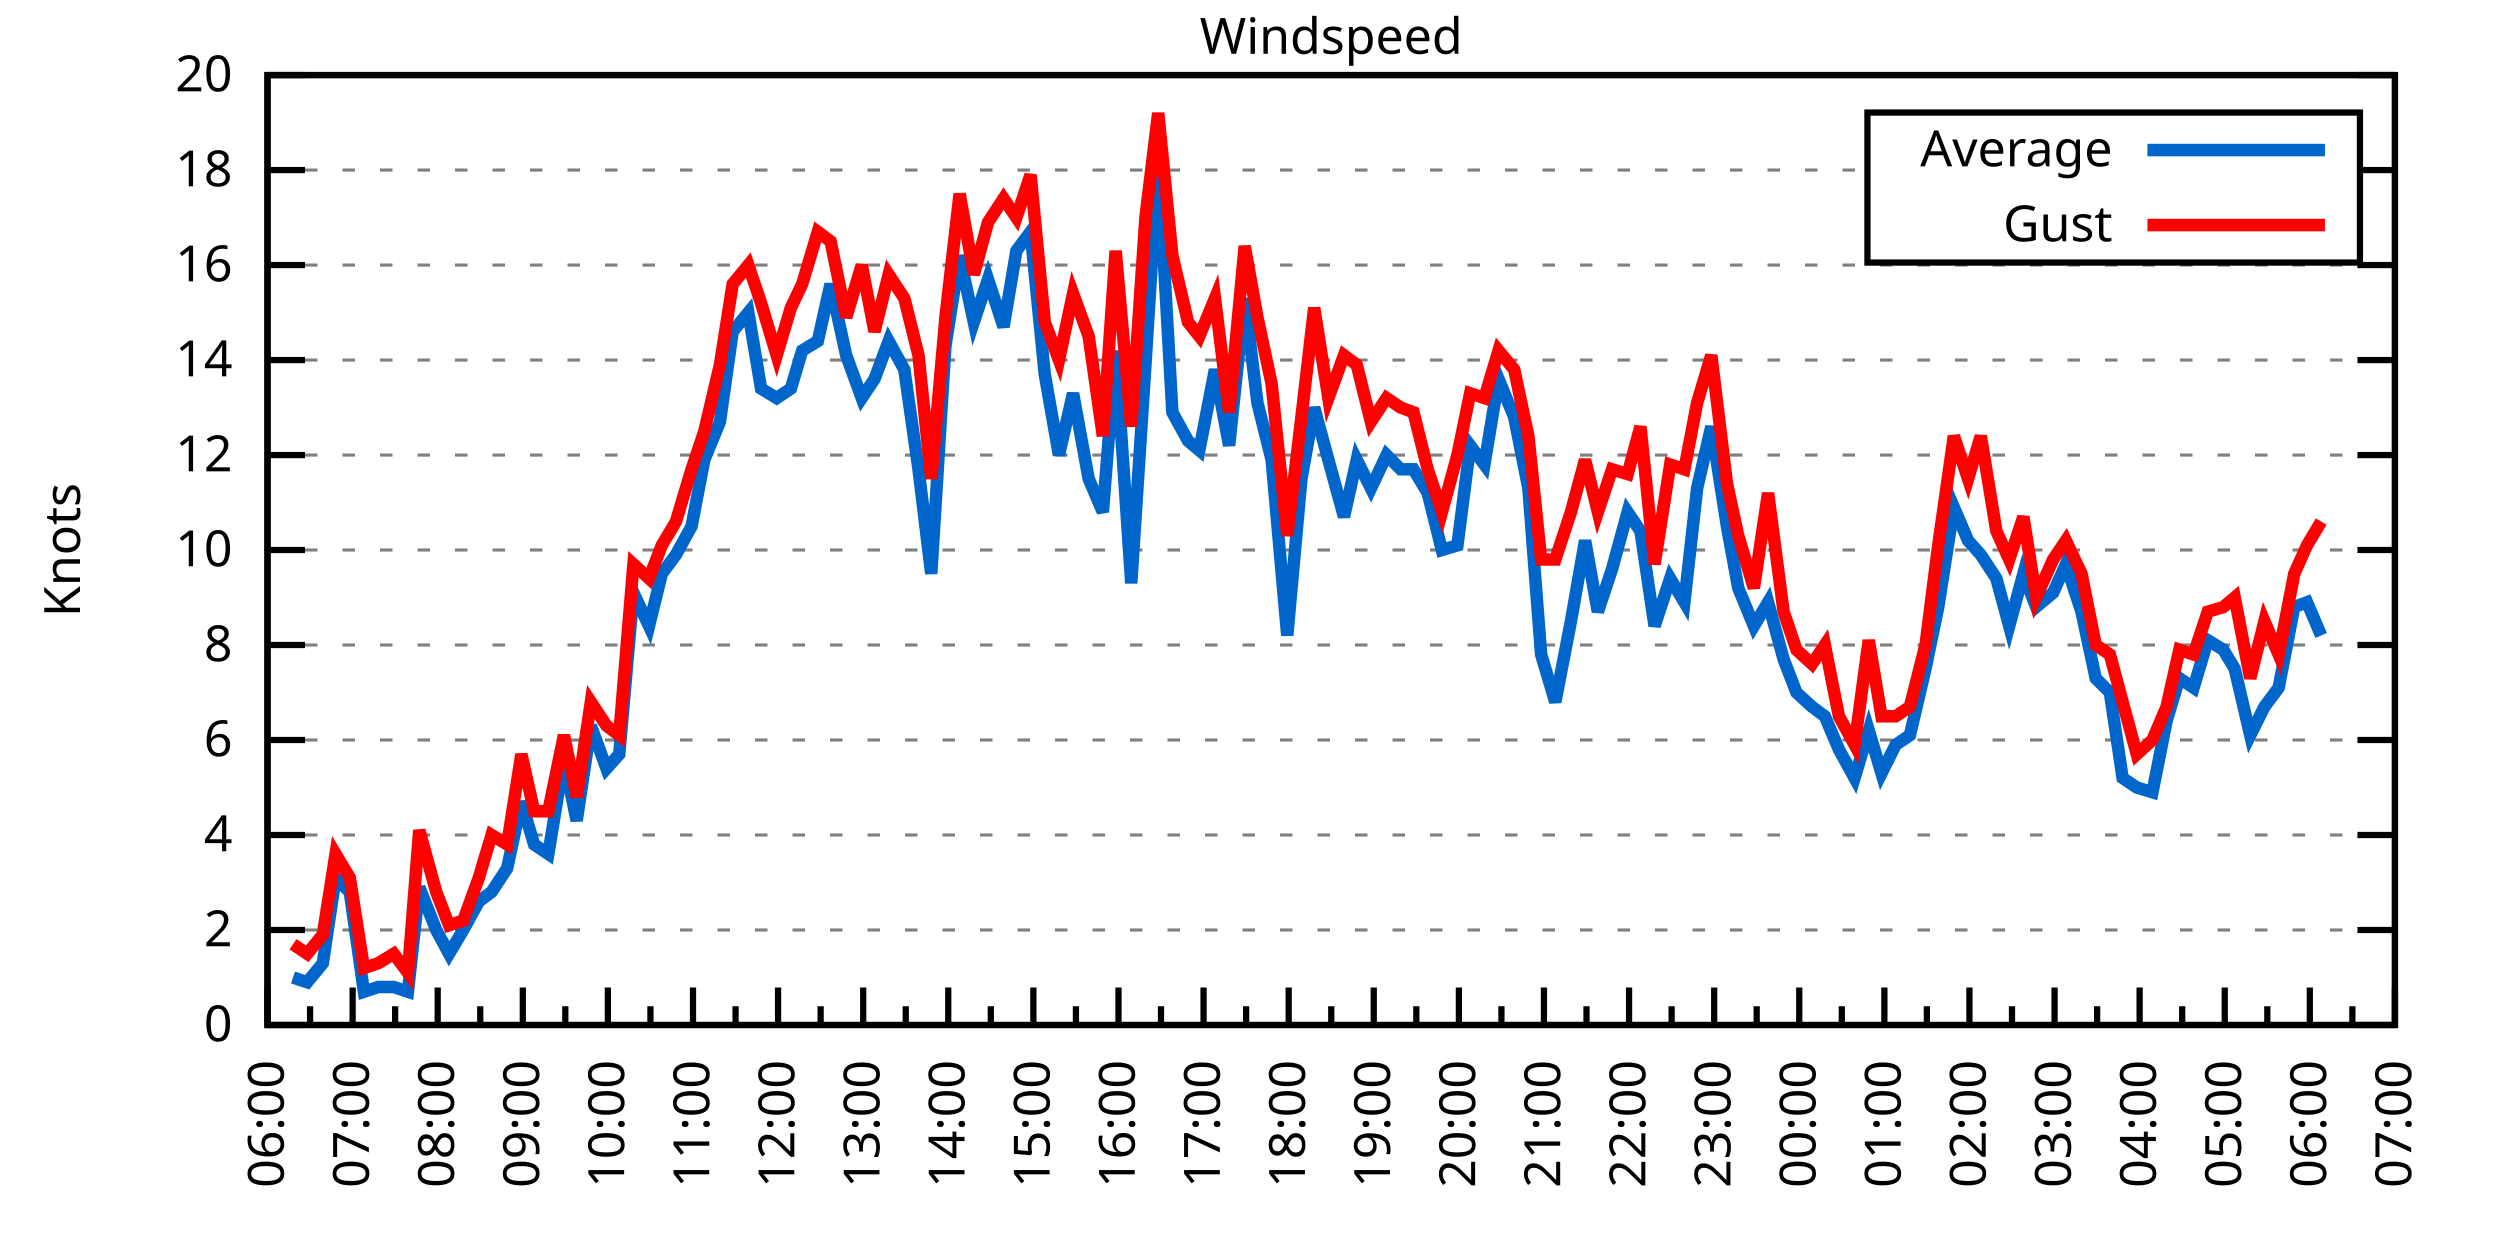
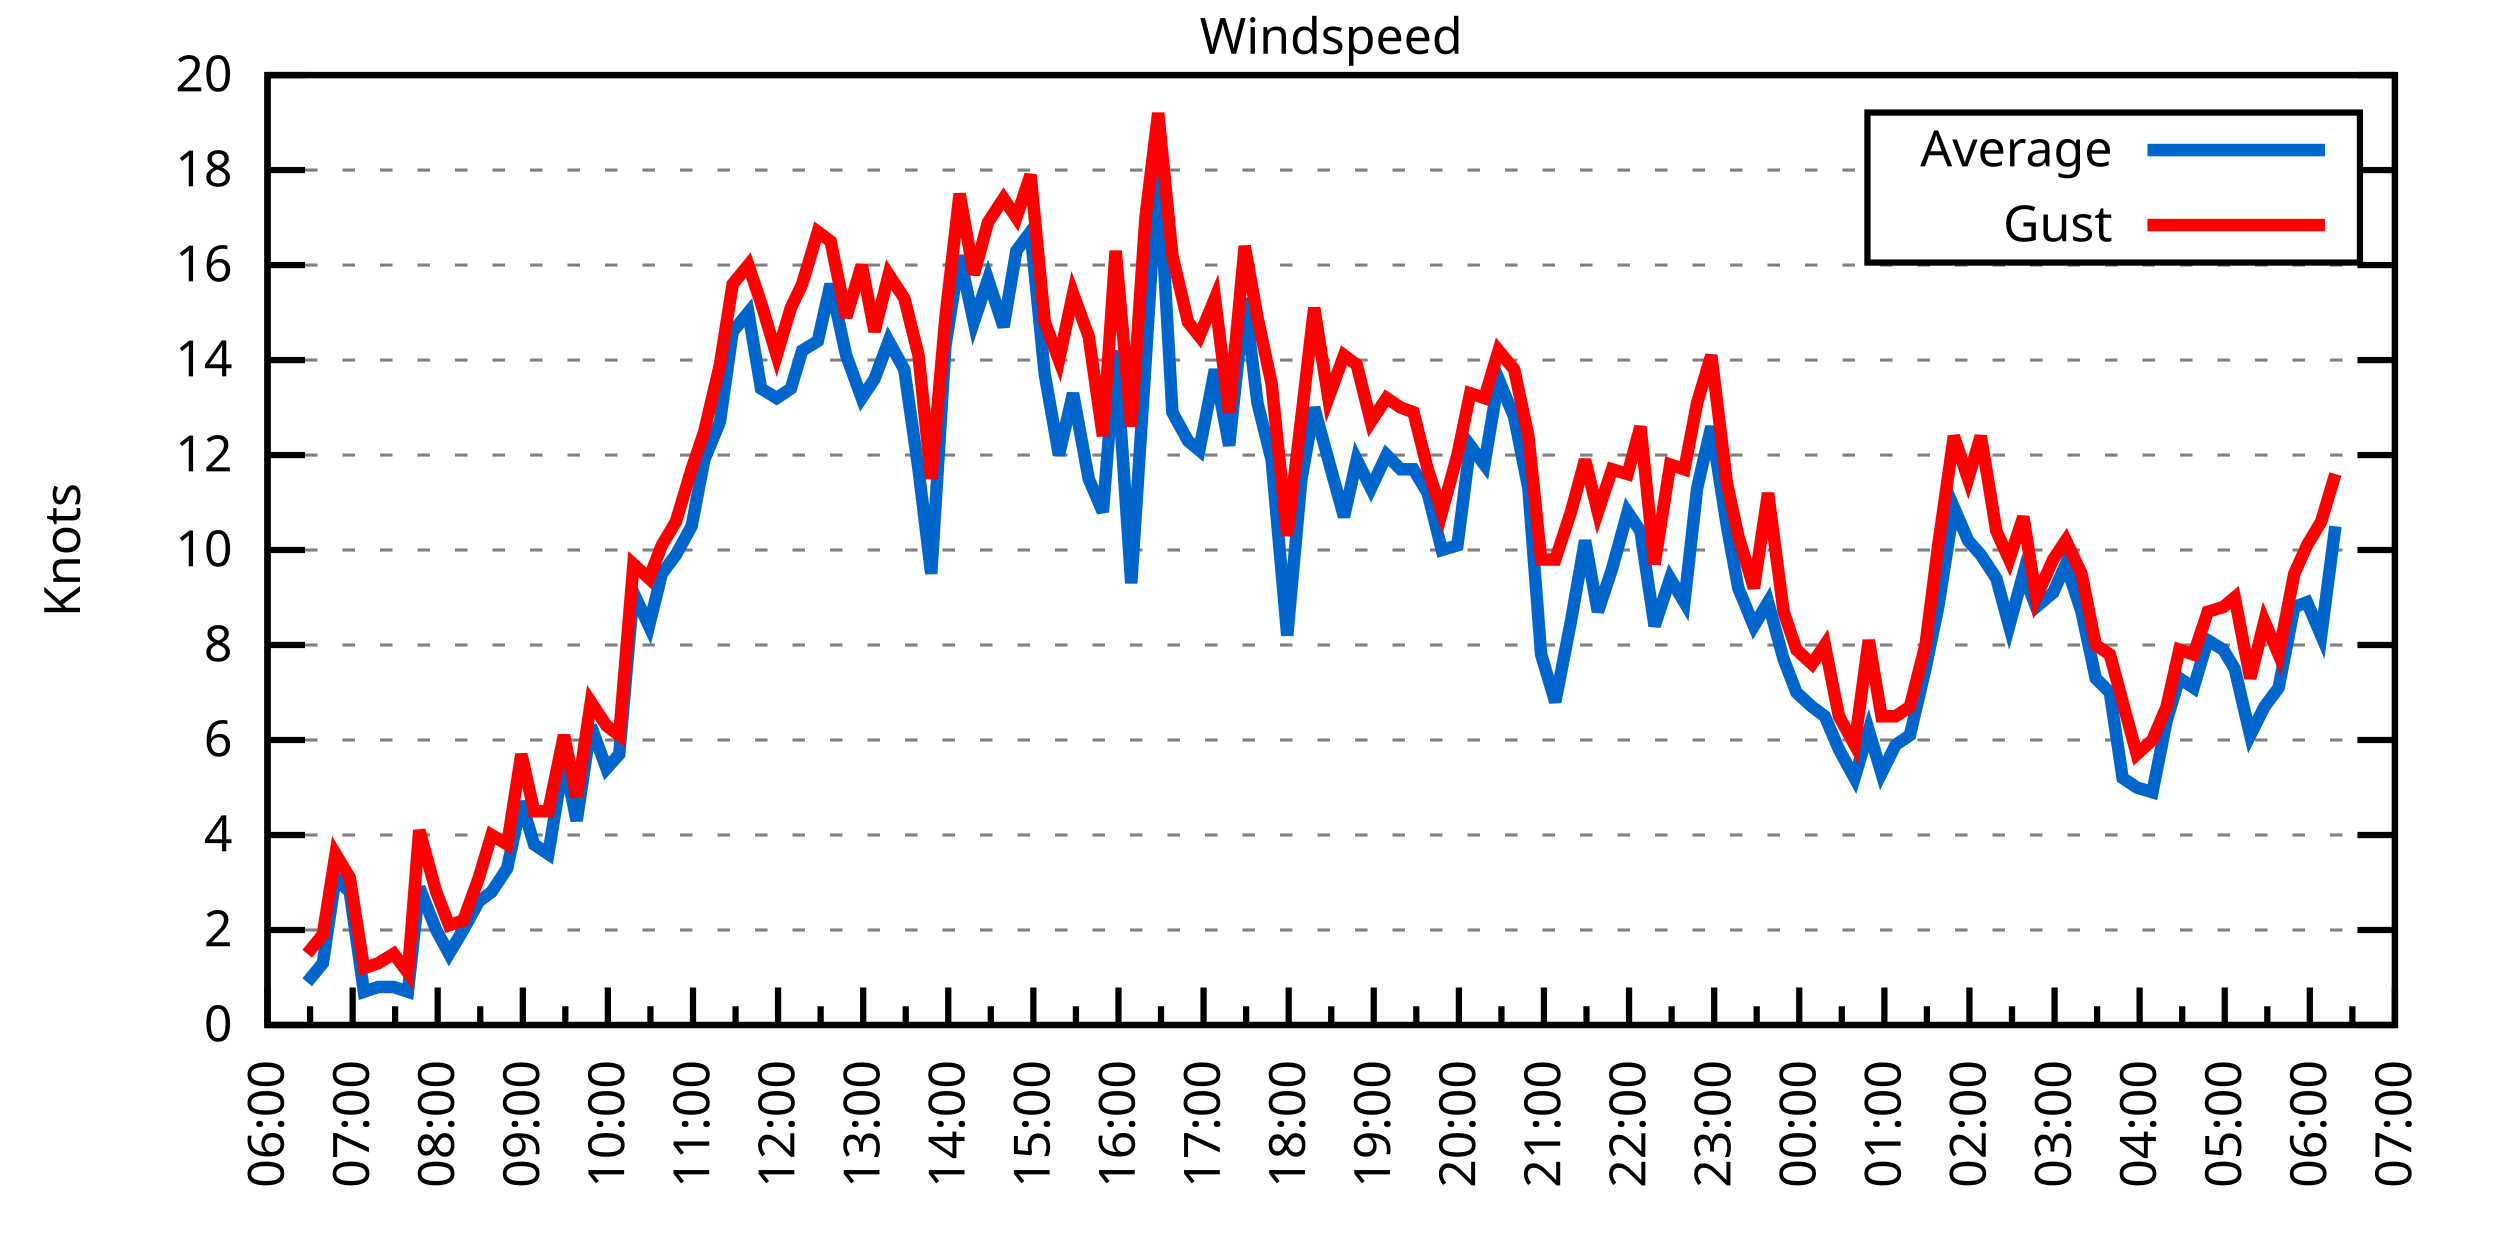
<svg xmlns="http://www.w3.org/2000/svg" xmlns:xlink="http://www.w3.org/1999/xlink" width="400" height="200" viewBox="0 0 400 200">
  <g id="gnuplot_canvas">
    <rect x="0" y="0" width="400" height="200" fill="none" />
    <defs>
      <circle id="gpDot" r="0.5" stroke-width="0.5" stroke="currentColor" />
      <path id="gpPt0" stroke-width="0.333" stroke="currentColor" d="M-1,0 h2 M0,-1 v2" />
      <path id="gpPt1" stroke-width="0.333" stroke="currentColor" d="M-1,-1 L1,1 M1,-1 L-1,1" />
      <path id="gpPt2" stroke-width="0.333" stroke="currentColor" d="M-1,0 L1,0 M0,-1 L0,1 M-1,-1 L1,1 M-1,1 L1,-1" />
      <rect id="gpPt3" stroke-width="0.333" stroke="currentColor" x="-1" y="-1" width="2" height="2" />
      <rect id="gpPt4" stroke-width="0.333" stroke="currentColor" fill="currentColor" x="-1" y="-1" width="2" height="2" />
      <circle id="gpPt5" stroke-width="0.333" stroke="currentColor" cx="0" cy="0" r="1" />
      <use xlink:href="#gpPt5" id="gpPt6" fill="currentColor" stroke="none" />
      <path id="gpPt7" stroke-width="0.333" stroke="currentColor" d="M0,-1.33 L-1.33,0.67 L1.33,0.67 z" />
      <use xlink:href="#gpPt7" id="gpPt8" fill="currentColor" stroke="none" />
      <use xlink:href="#gpPt7" id="gpPt9" stroke="currentColor" transform="rotate(180)" />
      <use xlink:href="#gpPt9" id="gpPt10" fill="currentColor" stroke="none" />
      <use xlink:href="#gpPt3" id="gpPt11" stroke="currentColor" transform="rotate(45)" />
      <use xlink:href="#gpPt11" id="gpPt12" fill="currentColor" stroke="none" />
      <path id="gpPt13" stroke-width="0.333" stroke="currentColor" d="M0,1.330 L1.265,0.411 L0.782,-1.067 L-0.782,-1.076 L-1.265,0.411 z" />
      <use xlink:href="#gpPt13" id="gpPt14" fill="currentColor" stroke="none" />
      <filter id="textbox" filterUnits="objectBoundingBox" x="0" y="0" height="1" width="1">
        <feFlood flood-color="white" flood-opacity="1" result="bgnd" />
        <feComposite in="SourceGraphic" in2="bgnd" operator="atop" />
      </filter>
      <filter id="greybox" filterUnits="objectBoundingBox" x="0" y="0" height="1" width="1">
        <feFlood flood-color="lightgrey" flood-opacity="1" result="grey" />
        <feComposite in="SourceGraphic" in2="grey" operator="atop" />
      </filter>
    </defs>
    <g fill="none" color="white" stroke="currentColor" stroke-width="1.00" stroke-linecap="butt" stroke-linejoin="miter">
</g>
    <g fill="none" color="black" stroke="currentColor" stroke-width="1.00" stroke-linecap="butt" stroke-linejoin="miter">
      <g stroke="none" shape-rendering="crispEdges">
        <polygon fill="rgb(255, 255, 255)" points="42.80,164.00 383.18,164.00 383.18,12.02 42.80,12.02 " />
      </g>
    </g>
    <g fill="none" color="black" stroke="currentColor" stroke-width="1.00" stroke-linecap="butt" stroke-linejoin="miter">
</g>
    <g fill="none" color="black" stroke="black" stroke-width="0.50" stroke-linecap="butt" stroke-linejoin="miter">
</g>
    <g fill="none" color="gray" stroke="currentColor" stroke-width="0.50" stroke-linecap="butt" stroke-linejoin="miter">
      <path stroke="gray" stroke-dasharray="2,4" class="gridline" d="M42.80,164.00 L383.19,164.00  " />
    </g>
    <g fill="none" color="gray" stroke="gray" stroke-width="1.00" stroke-linecap="butt" stroke-linejoin="miter">
</g>
    <g fill="none" color="black" stroke="currentColor" stroke-width="1.00" stroke-linecap="butt" stroke-linejoin="miter">
      <path stroke="black" d="M42.80,164.00 L48.80,164.00 M383.19,164.00 L377.19,164.00  " />
      <g transform="translate(37.20,166.60)" stroke="none" fill="black" font-family="Sans" font-size="8.00" text-anchor="end">
        <text>
          <tspan font-family="Sans"> 0</tspan>
        </text>
      </g>
    </g>
    <g fill="none" color="black" stroke="currentColor" stroke-width="1.00" stroke-linecap="butt" stroke-linejoin="miter">
</g>
    <g fill="none" color="black" stroke="black" stroke-width="0.50" stroke-linecap="butt" stroke-linejoin="miter">
</g>
    <g fill="none" color="gray" stroke="currentColor" stroke-width="0.50" stroke-linecap="butt" stroke-linejoin="miter">
      <path stroke="gray" stroke-dasharray="2,4" class="gridline" d="M42.80,148.80 L383.19,148.80  " />
    </g>
    <g fill="none" color="gray" stroke="gray" stroke-width="1.00" stroke-linecap="butt" stroke-linejoin="miter">
</g>
    <g fill="none" color="black" stroke="currentColor" stroke-width="1.00" stroke-linecap="butt" stroke-linejoin="miter">
      <path stroke="black" d="M42.80,148.80 L48.80,148.80 M383.19,148.80 L377.19,148.80  " />
      <g transform="translate(37.20,151.40)" stroke="none" fill="black" font-family="Sans" font-size="8.00" text-anchor="end">
        <text>
          <tspan font-family="Sans"> 2</tspan>
        </text>
      </g>
    </g>
    <g fill="none" color="black" stroke="currentColor" stroke-width="1.00" stroke-linecap="butt" stroke-linejoin="miter">
</g>
    <g fill="none" color="black" stroke="black" stroke-width="0.50" stroke-linecap="butt" stroke-linejoin="miter">
</g>
    <g fill="none" color="gray" stroke="currentColor" stroke-width="0.50" stroke-linecap="butt" stroke-linejoin="miter">
      <path stroke="gray" stroke-dasharray="2,4" class="gridline" d="M42.80,133.60 L383.19,133.60  " />
    </g>
    <g fill="none" color="gray" stroke="gray" stroke-width="1.00" stroke-linecap="butt" stroke-linejoin="miter">
</g>
    <g fill="none" color="black" stroke="currentColor" stroke-width="1.00" stroke-linecap="butt" stroke-linejoin="miter">
      <path stroke="black" d="M42.80,133.60 L48.80,133.60 M383.19,133.60 L377.19,133.60  " />
      <g transform="translate(37.20,136.20)" stroke="none" fill="black" font-family="Sans" font-size="8.00" text-anchor="end">
        <text>
          <tspan font-family="Sans"> 4</tspan>
        </text>
      </g>
    </g>
    <g fill="none" color="black" stroke="currentColor" stroke-width="1.00" stroke-linecap="butt" stroke-linejoin="miter">
</g>
    <g fill="none" color="black" stroke="black" stroke-width="0.50" stroke-linecap="butt" stroke-linejoin="miter">
</g>
    <g fill="none" color="gray" stroke="currentColor" stroke-width="0.50" stroke-linecap="butt" stroke-linejoin="miter">
      <path stroke="gray" stroke-dasharray="2,4" class="gridline" d="M42.80,118.40 L383.19,118.40  " />
    </g>
    <g fill="none" color="gray" stroke="gray" stroke-width="1.00" stroke-linecap="butt" stroke-linejoin="miter">
</g>
    <g fill="none" color="black" stroke="currentColor" stroke-width="1.00" stroke-linecap="butt" stroke-linejoin="miter">
      <path stroke="black" d="M42.80,118.40 L48.80,118.40 M383.19,118.40 L377.19,118.40  " />
      <g transform="translate(37.20,121.00)" stroke="none" fill="black" font-family="Sans" font-size="8.00" text-anchor="end">
        <text>
          <tspan font-family="Sans"> 6</tspan>
        </text>
      </g>
    </g>
    <g fill="none" color="black" stroke="currentColor" stroke-width="1.00" stroke-linecap="butt" stroke-linejoin="miter">
</g>
    <g fill="none" color="black" stroke="black" stroke-width="0.50" stroke-linecap="butt" stroke-linejoin="miter">
</g>
    <g fill="none" color="gray" stroke="currentColor" stroke-width="0.50" stroke-linecap="butt" stroke-linejoin="miter">
      <path stroke="gray" stroke-dasharray="2,4" class="gridline" d="M42.80,103.20 L383.19,103.20  " />
    </g>
    <g fill="none" color="gray" stroke="gray" stroke-width="1.00" stroke-linecap="butt" stroke-linejoin="miter">
</g>
    <g fill="none" color="black" stroke="currentColor" stroke-width="1.00" stroke-linecap="butt" stroke-linejoin="miter">
      <path stroke="black" d="M42.80,103.20 L48.80,103.20 M383.19,103.20 L377.19,103.20  " />
      <g transform="translate(37.20,105.80)" stroke="none" fill="black" font-family="Sans" font-size="8.00" text-anchor="end">
        <text>
          <tspan font-family="Sans"> 8</tspan>
        </text>
      </g>
    </g>
    <g fill="none" color="black" stroke="currentColor" stroke-width="1.00" stroke-linecap="butt" stroke-linejoin="miter">
</g>
    <g fill="none" color="black" stroke="black" stroke-width="0.50" stroke-linecap="butt" stroke-linejoin="miter">
</g>
    <g fill="none" color="gray" stroke="currentColor" stroke-width="0.50" stroke-linecap="butt" stroke-linejoin="miter">
      <path stroke="gray" stroke-dasharray="2,4" class="gridline" d="M42.80,88.00 L383.19,88.00  " />
    </g>
    <g fill="none" color="gray" stroke="gray" stroke-width="1.00" stroke-linecap="butt" stroke-linejoin="miter">
</g>
    <g fill="none" color="black" stroke="currentColor" stroke-width="1.00" stroke-linecap="butt" stroke-linejoin="miter">
      <path stroke="black" d="M42.80,88.00 L48.80,88.00 M383.19,88.00 L377.19,88.00  " />
      <g transform="translate(37.20,90.60)" stroke="none" fill="black" font-family="Sans" font-size="8.00" text-anchor="end">
        <text>
          <tspan font-family="Sans"> 10</tspan>
        </text>
      </g>
    </g>
    <g fill="none" color="black" stroke="currentColor" stroke-width="1.00" stroke-linecap="butt" stroke-linejoin="miter">
</g>
    <g fill="none" color="black" stroke="black" stroke-width="0.50" stroke-linecap="butt" stroke-linejoin="miter">
</g>
    <g fill="none" color="gray" stroke="currentColor" stroke-width="0.50" stroke-linecap="butt" stroke-linejoin="miter">
      <path stroke="gray" stroke-dasharray="2,4" class="gridline" d="M42.80,72.81 L383.19,72.81  " />
    </g>
    <g fill="none" color="gray" stroke="gray" stroke-width="1.00" stroke-linecap="butt" stroke-linejoin="miter">
</g>
    <g fill="none" color="black" stroke="currentColor" stroke-width="1.00" stroke-linecap="butt" stroke-linejoin="miter">
      <path stroke="black" d="M42.80,72.81 L48.80,72.81 M383.19,72.81 L377.19,72.81  " />
      <g transform="translate(37.20,75.41)" stroke="none" fill="black" font-family="Sans" font-size="8.00" text-anchor="end">
        <text>
          <tspan font-family="Sans"> 12</tspan>
        </text>
      </g>
    </g>
    <g fill="none" color="black" stroke="currentColor" stroke-width="1.00" stroke-linecap="butt" stroke-linejoin="miter">
</g>
    <g fill="none" color="black" stroke="black" stroke-width="0.50" stroke-linecap="butt" stroke-linejoin="miter">
</g>
    <g fill="none" color="gray" stroke="currentColor" stroke-width="0.50" stroke-linecap="butt" stroke-linejoin="miter">
      <path stroke="gray" stroke-dasharray="2,4" class="gridline" d="M42.80,57.61 L383.19,57.61  " />
    </g>
    <g fill="none" color="gray" stroke="gray" stroke-width="1.00" stroke-linecap="butt" stroke-linejoin="miter">
</g>
    <g fill="none" color="black" stroke="currentColor" stroke-width="1.00" stroke-linecap="butt" stroke-linejoin="miter">
      <path stroke="black" d="M42.80,57.61 L48.80,57.61 M383.19,57.61 L377.19,57.61  " />
      <g transform="translate(37.20,60.21)" stroke="none" fill="black" font-family="Sans" font-size="8.00" text-anchor="end">
        <text>
          <tspan font-family="Sans"> 14</tspan>
        </text>
      </g>
    </g>
    <g fill="none" color="black" stroke="currentColor" stroke-width="1.00" stroke-linecap="butt" stroke-linejoin="miter">
</g>
    <g fill="none" color="black" stroke="black" stroke-width="0.50" stroke-linecap="butt" stroke-linejoin="miter">
</g>
    <g fill="none" color="gray" stroke="currentColor" stroke-width="0.50" stroke-linecap="butt" stroke-linejoin="miter">
      <path stroke="gray" stroke-dasharray="2,4" class="gridline" d="M42.80,42.41 L383.19,42.41  " />
    </g>
    <g fill="none" color="gray" stroke="gray" stroke-width="1.00" stroke-linecap="butt" stroke-linejoin="miter">
</g>
    <g fill="none" color="black" stroke="currentColor" stroke-width="1.00" stroke-linecap="butt" stroke-linejoin="miter">
      <path stroke="black" d="M42.80,42.41 L48.80,42.41 M383.19,42.41 L377.19,42.41  " />
      <g transform="translate(37.20,45.01)" stroke="none" fill="black" font-family="Sans" font-size="8.00" text-anchor="end">
        <text>
          <tspan font-family="Sans"> 16</tspan>
        </text>
      </g>
    </g>
    <g fill="none" color="black" stroke="currentColor" stroke-width="1.00" stroke-linecap="butt" stroke-linejoin="miter">
</g>
    <g fill="none" color="black" stroke="black" stroke-width="0.50" stroke-linecap="butt" stroke-linejoin="miter">
</g>
    <g fill="none" color="gray" stroke="currentColor" stroke-width="0.50" stroke-linecap="butt" stroke-linejoin="miter">
      <path stroke="gray" stroke-dasharray="2,4" class="gridline" d="M42.80,27.21 L298.79,27.21 M377.59,27.21 L383.19,27.21  " />
    </g>
    <g fill="none" color="gray" stroke="gray" stroke-width="1.00" stroke-linecap="butt" stroke-linejoin="miter">
</g>
    <g fill="none" color="black" stroke="currentColor" stroke-width="1.00" stroke-linecap="butt" stroke-linejoin="miter">
      <path stroke="black" d="M42.80,27.21 L48.80,27.21 M383.19,27.21 L377.19,27.21  " />
      <g transform="translate(37.20,29.81)" stroke="none" fill="black" font-family="Sans" font-size="8.00" text-anchor="end">
        <text>
          <tspan font-family="Sans"> 18</tspan>
        </text>
      </g>
    </g>
    <g fill="none" color="black" stroke="currentColor" stroke-width="1.00" stroke-linecap="butt" stroke-linejoin="miter">
</g>
    <g fill="none" color="black" stroke="black" stroke-width="0.50" stroke-linecap="butt" stroke-linejoin="miter">
</g>
    <g fill="none" color="gray" stroke="currentColor" stroke-width="0.50" stroke-linecap="butt" stroke-linejoin="miter">
      <path stroke="gray" stroke-dasharray="2,4" class="gridline" d="M42.80,12.01 L383.19,12.01  " />
    </g>
    <g fill="none" color="gray" stroke="gray" stroke-width="1.00" stroke-linecap="butt" stroke-linejoin="miter">
</g>
    <g fill="none" color="black" stroke="currentColor" stroke-width="1.00" stroke-linecap="butt" stroke-linejoin="miter">
      <path stroke="black" d="M42.80,12.01 L48.80,12.01 M383.19,12.01 L377.19,12.01  " />
      <g transform="translate(37.20,14.61)" stroke="none" fill="black" font-family="Sans" font-size="8.00" text-anchor="end">
        <text>
          <tspan font-family="Sans"> 20</tspan>
        </text>
      </g>
    </g>
    <g fill="none" color="black" stroke="currentColor" stroke-width="1.00" stroke-linecap="butt" stroke-linejoin="miter">
      <path stroke="black" d="M42.80,164.00 L42.80,158.00  " />
      <g transform="translate(45.40,169.60) rotate(270)" stroke="none" fill="black" font-family="Sans" font-size="8.00" text-anchor="end">
        <text>
          <tspan font-family="Sans">06:00</tspan>
        </text>
      </g>
    </g>
    <g fill="none" color="black" stroke="currentColor" stroke-width="1.00" stroke-linecap="butt" stroke-linejoin="miter">
      <path stroke="black" d="M49.61,164.00 L49.61,161.00 M56.42,164.00 L56.42,158.00  " />
      <g transform="translate(59.02,169.60) rotate(270)" stroke="none" fill="black" font-family="Sans" font-size="8.00" text-anchor="end">
        <text>
          <tspan font-family="Sans">07:00</tspan>
        </text>
      </g>
    </g>
    <g fill="none" color="black" stroke="currentColor" stroke-width="1.00" stroke-linecap="butt" stroke-linejoin="miter">
      <path stroke="black" d="M63.22,164.00 L63.22,161.00 M70.03,164.00 L70.03,158.00  " />
      <g transform="translate(72.63,169.60) rotate(270)" stroke="none" fill="black" font-family="Sans" font-size="8.00" text-anchor="end">
        <text>
          <tspan font-family="Sans">08:00</tspan>
        </text>
      </g>
    </g>
    <g fill="none" color="black" stroke="currentColor" stroke-width="1.00" stroke-linecap="butt" stroke-linejoin="miter">
      <path stroke="black" d="M76.84,164.00 L76.84,161.00 M83.65,164.00 L83.65,158.00  " />
      <g transform="translate(86.25,169.60) rotate(270)" stroke="none" fill="black" font-family="Sans" font-size="8.00" text-anchor="end">
        <text>
          <tspan font-family="Sans">09:00</tspan>
        </text>
      </g>
    </g>
    <g fill="none" color="black" stroke="currentColor" stroke-width="1.00" stroke-linecap="butt" stroke-linejoin="miter">
      <path stroke="black" d="M90.45,164.00 L90.45,161.00 M97.26,164.00 L97.26,158.00  " />
      <g transform="translate(99.86,169.60) rotate(270)" stroke="none" fill="black" font-family="Sans" font-size="8.00" text-anchor="end">
        <text>
          <tspan font-family="Sans">10:00</tspan>
        </text>
      </g>
    </g>
    <g fill="none" color="black" stroke="currentColor" stroke-width="1.00" stroke-linecap="butt" stroke-linejoin="miter">
      <path stroke="black" d="M104.07,164.00 L104.07,161.00 M110.88,164.00 L110.88,158.00  " />
      <g transform="translate(113.48,169.60) rotate(270)" stroke="none" fill="black" font-family="Sans" font-size="8.00" text-anchor="end">
        <text>
          <tspan font-family="Sans">11:00</tspan>
        </text>
      </g>
    </g>
    <g fill="none" color="black" stroke="currentColor" stroke-width="1.00" stroke-linecap="butt" stroke-linejoin="miter">
      <path stroke="black" d="M117.69,164.00 L117.69,161.00 M124.49,164.00 L124.49,158.00  " />
      <g transform="translate(127.09,169.60) rotate(270)" stroke="none" fill="black" font-family="Sans" font-size="8.00" text-anchor="end">
        <text>
          <tspan font-family="Sans">12:00</tspan>
        </text>
      </g>
    </g>
    <g fill="none" color="black" stroke="currentColor" stroke-width="1.00" stroke-linecap="butt" stroke-linejoin="miter">
      <path stroke="black" d="M131.30,164.00 L131.30,161.00 M138.11,164.00 L138.11,158.00  " />
      <g transform="translate(140.71,169.60) rotate(270)" stroke="none" fill="black" font-family="Sans" font-size="8.00" text-anchor="end">
        <text>
          <tspan font-family="Sans">13:00</tspan>
        </text>
      </g>
    </g>
    <g fill="none" color="black" stroke="currentColor" stroke-width="1.00" stroke-linecap="butt" stroke-linejoin="miter">
      <path stroke="black" d="M144.92,164.00 L144.92,161.00 M151.72,164.00 L151.72,158.00  " />
      <g transform="translate(154.32,169.60) rotate(270)" stroke="none" fill="black" font-family="Sans" font-size="8.00" text-anchor="end">
        <text>
          <tspan font-family="Sans">14:00</tspan>
        </text>
      </g>
    </g>
    <g fill="none" color="black" stroke="currentColor" stroke-width="1.00" stroke-linecap="butt" stroke-linejoin="miter">
      <path stroke="black" d="M158.53,164.00 L158.53,161.00 M165.34,164.00 L165.34,158.00  " />
      <g transform="translate(167.94,169.60) rotate(270)" stroke="none" fill="black" font-family="Sans" font-size="8.00" text-anchor="end">
        <text>
          <tspan font-family="Sans">15:00</tspan>
        </text>
      </g>
    </g>
    <g fill="none" color="black" stroke="currentColor" stroke-width="1.00" stroke-linecap="butt" stroke-linejoin="miter">
      <path stroke="black" d="M172.15,164.00 L172.15,161.00 M178.96,164.00 L178.96,158.00  " />
      <g transform="translate(181.56,169.60) rotate(270)" stroke="none" fill="black" font-family="Sans" font-size="8.00" text-anchor="end">
        <text>
          <tspan font-family="Sans">16:00</tspan>
        </text>
      </g>
    </g>
    <g fill="none" color="black" stroke="currentColor" stroke-width="1.00" stroke-linecap="butt" stroke-linejoin="miter">
      <path stroke="black" d="M185.76,164.00 L185.76,161.00 M192.57,164.00 L192.57,158.00  " />
      <g transform="translate(195.17,169.60) rotate(270)" stroke="none" fill="black" font-family="Sans" font-size="8.00" text-anchor="end">
        <text>
          <tspan font-family="Sans">17:00</tspan>
        </text>
      </g>
    </g>
    <g fill="none" color="black" stroke="currentColor" stroke-width="1.00" stroke-linecap="butt" stroke-linejoin="miter">
      <path stroke="black" d="M199.38,164.00 L199.38,161.00 M206.19,164.00 L206.19,158.00  " />
      <g transform="translate(208.79,169.60) rotate(270)" stroke="none" fill="black" font-family="Sans" font-size="8.00" text-anchor="end">
        <text>
          <tspan font-family="Sans">18:00</tspan>
        </text>
      </g>
    </g>
    <g fill="none" color="black" stroke="currentColor" stroke-width="1.00" stroke-linecap="butt" stroke-linejoin="miter">
      <path stroke="black" d="M213.00,164.00 L213.00,161.00 M219.80,164.00 L219.80,158.00  " />
      <g transform="translate(222.40,169.60) rotate(270)" stroke="none" fill="black" font-family="Sans" font-size="8.00" text-anchor="end">
        <text>
          <tspan font-family="Sans">19:00</tspan>
        </text>
      </g>
    </g>
    <g fill="none" color="black" stroke="currentColor" stroke-width="1.00" stroke-linecap="butt" stroke-linejoin="miter">
      <path stroke="black" d="M226.61,164.00 L226.61,161.00 M233.42,164.00 L233.42,158.00  " />
      <g transform="translate(236.02,169.60) rotate(270)" stroke="none" fill="black" font-family="Sans" font-size="8.00" text-anchor="end">
        <text>
          <tspan font-family="Sans">20:00</tspan>
        </text>
      </g>
    </g>
    <g fill="none" color="black" stroke="currentColor" stroke-width="1.00" stroke-linecap="butt" stroke-linejoin="miter">
      <path stroke="black" d="M240.23,164.00 L240.23,161.00 M247.03,164.00 L247.03,158.00  " />
      <g transform="translate(249.63,169.60) rotate(270)" stroke="none" fill="black" font-family="Sans" font-size="8.00" text-anchor="end">
        <text>
          <tspan font-family="Sans">21:00</tspan>
        </text>
      </g>
    </g>
    <g fill="none" color="black" stroke="currentColor" stroke-width="1.00" stroke-linecap="butt" stroke-linejoin="miter">
      <path stroke="black" d="M253.84,164.00 L253.84,161.00 M260.65,164.00 L260.65,158.00  " />
      <g transform="translate(263.25,169.60) rotate(270)" stroke="none" fill="black" font-family="Sans" font-size="8.00" text-anchor="end">
        <text>
          <tspan font-family="Sans">22:00</tspan>
        </text>
      </g>
    </g>
    <g fill="none" color="black" stroke="currentColor" stroke-width="1.00" stroke-linecap="butt" stroke-linejoin="miter">
      <path stroke="black" d="M267.46,164.00 L267.46,161.00 M274.27,164.00 L274.27,158.00  " />
      <g transform="translate(276.87,169.60) rotate(270)" stroke="none" fill="black" font-family="Sans" font-size="8.00" text-anchor="end">
        <text>
          <tspan font-family="Sans">23:00</tspan>
        </text>
      </g>
    </g>
    <g fill="none" color="black" stroke="currentColor" stroke-width="1.00" stroke-linecap="butt" stroke-linejoin="miter">
      <path stroke="black" d="M281.07,164.00 L281.07,161.00 M287.88,164.00 L287.88,158.00  " />
      <g transform="translate(290.48,169.60) rotate(270)" stroke="none" fill="black" font-family="Sans" font-size="8.00" text-anchor="end">
        <text>
          <tspan font-family="Sans">00:00</tspan>
        </text>
      </g>
    </g>
    <g fill="none" color="black" stroke="currentColor" stroke-width="1.00" stroke-linecap="butt" stroke-linejoin="miter">
      <path stroke="black" d="M294.69,164.00 L294.69,161.00 M301.50,164.00 L301.50,158.00  " />
      <g transform="translate(304.10,169.60) rotate(270)" stroke="none" fill="black" font-family="Sans" font-size="8.00" text-anchor="end">
        <text>
          <tspan font-family="Sans">01:00</tspan>
        </text>
      </g>
    </g>
    <g fill="none" color="black" stroke="currentColor" stroke-width="1.00" stroke-linecap="butt" stroke-linejoin="miter">
      <path stroke="black" d="M308.30,164.00 L308.30,161.00 M315.11,164.00 L315.11,158.00  " />
      <g transform="translate(317.71,169.60) rotate(270)" stroke="none" fill="black" font-family="Sans" font-size="8.00" text-anchor="end">
        <text>
          <tspan font-family="Sans">02:00</tspan>
        </text>
      </g>
    </g>
    <g fill="none" color="black" stroke="currentColor" stroke-width="1.00" stroke-linecap="butt" stroke-linejoin="miter">
      <path stroke="black" d="M321.92,164.00 L321.92,161.00 M328.73,164.00 L328.73,158.00  " />
      <g transform="translate(331.33,169.60) rotate(270)" stroke="none" fill="black" font-family="Sans" font-size="8.00" text-anchor="end">
        <text>
          <tspan font-family="Sans">03:00</tspan>
        </text>
      </g>
    </g>
    <g fill="none" color="black" stroke="currentColor" stroke-width="1.00" stroke-linecap="butt" stroke-linejoin="miter">
      <path stroke="black" d="M335.54,164.00 L335.54,161.00 M342.34,164.00 L342.34,158.00  " />
      <g transform="translate(344.94,169.60) rotate(270)" stroke="none" fill="black" font-family="Sans" font-size="8.00" text-anchor="end">
        <text>
          <tspan font-family="Sans">04:00</tspan>
        </text>
      </g>
    </g>
    <g fill="none" color="black" stroke="currentColor" stroke-width="1.00" stroke-linecap="butt" stroke-linejoin="miter">
      <path stroke="black" d="M349.15,164.00 L349.15,161.00 M355.96,164.00 L355.96,158.00  " />
      <g transform="translate(358.56,169.60) rotate(270)" stroke="none" fill="black" font-family="Sans" font-size="8.00" text-anchor="end">
        <text>
          <tspan font-family="Sans">05:00</tspan>
        </text>
      </g>
    </g>
    <g fill="none" color="black" stroke="currentColor" stroke-width="1.00" stroke-linecap="butt" stroke-linejoin="miter">
      <path stroke="black" d="M362.77,164.00 L362.77,161.00 M369.57,164.00 L369.57,158.00  " />
      <g transform="translate(372.17,169.60) rotate(270)" stroke="none" fill="black" font-family="Sans" font-size="8.00" text-anchor="end">
        <text>
          <tspan font-family="Sans">06:00</tspan>
        </text>
      </g>
    </g>
    <g fill="none" color="black" stroke="currentColor" stroke-width="1.00" stroke-linecap="butt" stroke-linejoin="miter">
      <path stroke="black" d="M376.38,164.00 L376.38,161.00 M383.19,164.00 L383.19,158.00  " />
      <g transform="translate(385.79,169.60) rotate(270)" stroke="none" fill="black" font-family="Sans" font-size="8.00" text-anchor="end">
        <text>
          <tspan font-family="Sans">07:00</tspan>
        </text>
      </g>
    </g>
    <g fill="none" color="black" stroke="currentColor" stroke-width="1.00" stroke-linecap="butt" stroke-linejoin="miter">
</g>
    <g fill="none" color="black" stroke="currentColor" stroke-width="1.00" stroke-linecap="butt" stroke-linejoin="miter">
      <path stroke="black" d="M42.80,12.01 L42.80,164.00 L383.19,164.00 L383.19,12.01 L42.80,12.01 Z  " />
    </g>
    <g fill="none" color="black" stroke="currentColor" stroke-width="1.00" stroke-linecap="butt" stroke-linejoin="miter">
      <g transform="translate(12.80,88.01) rotate(270)" stroke="none" fill="black" font-family="Sans" font-size="8.00" text-anchor="middle">
        <text>
          <tspan font-family="Sans">Knots</tspan>
        </text>
      </g>
    </g>
    <g fill="none" color="black" stroke="currentColor" stroke-width="1.00" stroke-linecap="butt" stroke-linejoin="miter">
</g>
    <g fill="none" color="black" stroke="currentColor" stroke-width="1.00" stroke-linecap="butt" stroke-linejoin="miter">
      <path stroke="black" d="M298.79,42.01 L298.79,18.01 L377.59,18.01 L377.59,42.01 L298.79,42.01 Z  " />
    </g>
    <g id="Windspeed_plot_1">
      <g fill="none" color="white" stroke="black" stroke-width="2.00" stroke-linecap="butt" stroke-linejoin="miter">
</g>
      <g fill="none" color="black" stroke="currentColor" stroke-width="2.00" stroke-linecap="butt" stroke-linejoin="miter">
        <g transform="translate(337.99,26.61)" stroke="none" fill="black" font-family="Sans" font-size="8.00" text-anchor="end">
          <text>
            <tspan font-family="Sans">Average</tspan>
          </text>
        </g>
      </g>
      <g fill="none" color="black" stroke="currentColor" stroke-width="2.00" stroke-linecap="butt" stroke-linejoin="miter">
-         <path stroke="rgb(  0, 102, 204)" d="M343.59,24.01 L371.99,24.01 M46.88,156.40 L49.15,157.16 L51.65,154.12 L53.69,140.44 L55.96,142.72 L58.23,158.68   L60.50,157.92 L63.00,157.92 L65.27,158.68 L67.08,141.96 L69.80,148.80 L71.85,152.60 L74.12,148.80 L76.61,144.24   L78.65,142.72 L81.15,138.92 L83.42,128.28 L85.46,135.12 L87.73,136.64 L90.23,121.44 L92.27,131.32 L94.54,116.12   L97.04,122.96 L99.08,120.68 L101.35,94.84 L103.84,100.16 L105.89,91.80 L108.15,88.76 L110.65,84.21 L112.69,73.57   L115.19,67.49 L117.23,53.05 L119.73,50.01 L121.77,62.17 L124.27,63.69 L126.54,62.17 L128.35,56.09 L130.85,54.57   L132.89,45.45 L135.39,56.85 L137.88,63.69 L139.92,60.65 L142.19,54.57 L144.69,59.13 L146.96,75.09 L149.00,91.80   L151.27,55.33 L153.54,40.89 L155.81,51.53 L158.08,44.69 L160.57,52.29 L162.62,40.13 L164.89,37.09 L167.16,59.89   L169.43,72.81 L171.69,62.93 L174.19,76.61 L176.46,81.93 L178.50,56.09 L181.00,93.32 L183.27,58.37 L185.31,25.69   L187.58,65.97 L190.08,70.53 L191.89,72.05 L194.39,59.13 L196.66,71.29 L199.15,47.73 L201.19,64.45 L203.46,73.57   L205.96,101.68 L208.23,76.61 L210.27,65.21 L212.54,73.57 L215.04,82.69 L217.08,73.57 L219.35,78.13 L221.85,72.81   L224.11,75.09 L226.16,75.09 L228.43,78.89 L230.70,88.00 L233.19,87.25 L235.23,71.29 L237.50,74.33 L239.77,60.65   L242.27,66.73 L244.54,78.13 L246.58,104.72 L248.85,112.32 L251.35,99.40 L253.61,86.49 L255.66,97.88 L257.93,91.04   L260.42,81.93 L262.47,84.97 L264.73,100.16 L267.23,92.56 L269.50,96.36 L271.54,78.13 L273.81,68.25 L276.31,84.21   L278.12,94.08 L280.62,100.16 L282.89,96.36 L285.38,105.48 L287.43,110.80 L289.92,113.08 L291.97,114.60 L294.23,119.92   L296.73,124.48 L299.00,116.88 L301.04,123.72 L303.31,119.16 L305.58,117.64 L308.08,107.00 L310.12,97.12 L312.62,81.17   L314.89,86.49 L316.93,88.76 L319.42,92.56 L321.47,100.16 L323.74,91.80 L325.78,97.12 L328.50,94.84 L330.54,90.28   L333.04,97.88 L335.31,108.52 L337.58,110.80 L339.62,124.48 L341.89,126.00 L344.39,126.76 L346.65,115.36 L348.70,108.52   L350.97,110.04 L353.24,102.44 L355.73,103.96 L357.55,107.00 L360.04,117.64 L362.31,113.08 L364.58,110.04 L367.08,97.12   L369.12,96.36 L371.39,101.68  " />
+         <path stroke="rgb(  0, 102, 204)" d="M343.59,24.01 L371.99,24.01 M49.15,157.16 L51.65,154.12 L53.69,140.44 L55.96,142.72 L58.23,158.68 L60.50,157.92   L63.00,157.92 L65.27,158.68 L67.08,141.96 L69.80,148.80 L71.85,152.60 L74.12,148.80 L76.61,144.24 L78.65,142.72   L81.15,138.92 L83.42,128.28 L85.46,135.12 L87.73,136.64 L90.23,121.44 L92.27,131.32 L94.54,116.12 L97.04,122.96   L99.08,120.68 L101.35,94.84 L103.84,100.16 L105.89,91.80 L108.15,88.76 L110.65,84.21 L112.69,73.57 L115.19,67.49   L117.23,53.05 L119.73,50.01 L121.77,62.17 L124.27,63.69 L126.54,62.17 L128.35,56.09 L130.85,54.57 L132.89,45.45   L135.39,56.85 L137.88,63.69 L139.92,60.65 L142.19,54.57 L144.69,59.13 L146.96,75.09 L149.00,91.80 L151.27,55.33   L153.54,40.89 L155.81,51.53 L158.08,44.69 L160.57,52.29 L162.62,40.13 L164.89,37.09 L167.16,59.89 L169.43,72.81   L171.69,62.93 L174.19,76.61 L176.46,81.93 L178.50,56.09 L181.00,93.32 L183.27,58.37 L185.31,25.69 L187.58,65.97   L190.08,70.53 L191.89,72.05 L194.39,59.13 L196.66,71.29 L199.15,47.73 L201.19,64.45 L203.46,73.57 L205.96,101.68   L208.23,76.61 L210.27,65.21 L212.54,73.57 L215.04,82.69 L217.08,73.57 L219.35,78.13 L221.85,72.81 L224.11,75.09   L226.16,75.09 L228.43,78.89 L230.70,88.00 L233.19,87.25 L235.23,71.29 L237.50,74.33 L239.77,60.65 L242.27,66.73   L244.54,78.13 L246.58,104.72 L248.85,112.32 L251.35,99.40 L253.61,86.49 L255.66,97.88 L257.93,91.04 L260.42,81.93   L262.47,84.97 L264.73,100.16 L267.23,92.56 L269.50,96.36 L271.54,78.13 L273.81,68.25 L276.31,84.21 L278.12,94.08   L280.62,100.16 L282.89,96.36 L285.38,105.48 L287.43,110.80 L289.92,113.08 L291.97,114.60 L294.23,119.92 L296.73,124.48   L299.00,116.88 L301.04,123.72 L303.31,119.16 L305.58,117.64 L308.08,107.00 L310.12,97.12 L312.62,81.17 L314.89,86.49   L316.93,88.76 L319.42,92.56 L321.47,100.16 L323.74,91.80 L325.78,97.12 L328.50,94.84 L330.54,90.28 L333.04,97.88   L335.31,108.52 L337.58,110.80 L339.62,124.48 L341.89,126.00 L344.39,126.76 L346.65,115.36 L348.70,108.52 L350.97,110.04   L353.24,102.44 L355.73,103.96 L357.55,107.00 L360.04,117.64 L362.31,113.08 L364.58,110.04 L367.08,97.12 L369.12,96.36   L371.39,101.68 L373.66,84.21  " />
      </g>
    </g>
    <g id="Windspeed_plot_2">
      <g fill="none" color="black" stroke="currentColor" stroke-width="2.00" stroke-linecap="butt" stroke-linejoin="miter">
        <g transform="translate(337.99,38.61)" stroke="none" fill="black" font-family="Sans" font-size="8.00" text-anchor="end">
          <text>
            <tspan font-family="Sans">Gust</tspan>
          </text>
        </g>
      </g>
      <g fill="none" color="black" stroke="currentColor" stroke-width="2.00" stroke-linecap="butt" stroke-linejoin="miter">
-         <path stroke="rgb(255,   0,   0)" d="M343.59,36.01 L371.99,36.01 M46.88,151.08 L49.15,152.60 L51.65,149.56 L53.69,136.64 L55.96,140.44 L58.23,154.88   L60.50,154.12 L63.00,152.60 L65.27,155.64 L67.08,132.84 L69.80,142.72 L71.85,148.04 L74.12,147.28 L76.61,140.44   L78.65,133.60 L81.15,135.12 L83.42,120.68 L85.46,129.80 L87.73,129.80 L90.23,117.64 L92.27,127.52 L94.54,112.32   L97.04,116.12 L99.08,117.64 L101.35,90.28 L103.84,92.56 L105.89,87.25 L108.15,83.45 L110.65,75.09 L112.69,69.01   L115.19,58.37 L117.23,45.45 L119.73,42.41 L121.77,48.49 L124.27,56.85 L126.54,49.25 L128.35,45.45 L130.85,37.09   L132.89,38.61 L135.39,50.77 L137.88,42.41 L139.92,53.05 L142.19,43.93 L144.69,47.73 L146.96,56.85 L149.00,76.61   L151.27,50.77 L153.54,31.01 L155.81,43.93 L158.08,35.57 L160.57,31.77 L162.62,34.81 L164.89,27.97 L167.16,51.53   L169.43,57.61 L171.69,46.97 L174.19,53.81 L176.46,69.77 L178.50,40.13 L181.00,68.25 L183.27,34.81 L185.31,18.09   L187.58,40.89 L190.08,51.53 L191.89,53.81 L194.39,47.73 L196.66,65.97 L199.15,39.37 L201.19,50.77 L203.46,61.41   L205.96,85.73 L208.23,66.73 L210.27,49.25 L212.54,63.69 L215.04,56.85 L217.08,58.37 L219.35,67.49 L221.85,63.69   L224.11,65.21 L226.16,65.97 L228.43,75.09 L230.70,81.93 L233.19,72.81 L235.23,62.93 L237.50,63.69 L239.77,56.09   L242.27,59.13 L244.54,69.77 L246.58,89.52 L248.85,89.52 L251.35,81.93 L253.61,73.57 L255.66,81.93 L257.93,75.09   L260.42,75.85 L262.47,68.25 L264.73,90.28 L267.23,74.33 L269.50,75.09 L271.54,64.45 L273.81,56.85 L276.31,77.37   L278.12,85.73 L280.62,94.08 L282.89,78.89 L285.38,97.88 L287.43,103.96 L289.92,106.24 L291.97,103.20 L294.23,114.60   L296.73,119.16 L299.00,102.44 L301.04,114.60 L303.31,114.60 L305.58,113.08 L308.08,103.20 L310.12,87.25 L312.62,69.77   L314.89,76.61 L316.93,69.77 L319.42,84.97 L321.47,89.52 L323.74,82.69 L325.78,95.60 L328.50,89.52 L330.54,86.49   L333.04,91.80 L335.31,103.20 L337.58,104.72 L339.62,112.32 L341.89,120.68 L344.39,118.40 L346.65,113.08 L348.70,103.96   L350.97,104.72 L353.24,97.88 L355.73,97.12 L357.55,95.60 L360.04,108.52 L362.31,99.40 L364.58,104.72 L367.08,91.80   L369.12,87.25 L371.39,83.45  " />
+         <path stroke="rgb(255,   0,   0)" d="M343.59,36.01 L371.99,36.01 M49.15,152.60 L51.65,149.56 L53.69,136.64 L55.96,140.44 L58.23,154.88 L60.50,154.12   L63.00,152.60 L65.27,155.64 L67.08,132.84 L69.80,142.72 L71.85,148.04 L74.12,147.28 L76.61,140.44 L78.65,133.60   L81.15,135.12 L83.42,120.68 L85.46,129.80 L87.73,129.80 L90.23,117.64 L92.27,127.52 L94.54,112.32 L97.04,116.12   L99.08,117.64 L101.35,90.28 L103.84,92.56 L105.89,87.25 L108.15,83.45 L110.65,75.09 L112.69,69.01 L115.19,58.37   L117.23,45.45 L119.73,42.41 L121.77,48.49 L124.27,56.85 L126.54,49.25 L128.35,45.45 L130.85,37.09 L132.89,38.61   L135.39,50.77 L137.88,42.41 L139.92,53.05 L142.19,43.93 L144.69,47.73 L146.96,56.85 L149.00,76.61 L151.27,50.77   L153.54,31.01 L155.81,43.93 L158.08,35.57 L160.57,31.77 L162.62,34.81 L164.89,27.97 L167.16,51.53 L169.43,57.61   L171.69,46.97 L174.19,53.81 L176.46,69.77 L178.50,40.13 L181.00,68.25 L183.27,34.81 L185.31,18.09 L187.58,40.89   L190.08,51.53 L191.89,53.81 L194.39,47.73 L196.66,65.97 L199.15,39.37 L201.19,50.77 L203.46,61.41 L205.96,85.73   L208.23,66.73 L210.27,49.25 L212.54,63.69 L215.04,56.85 L217.08,58.37 L219.35,67.49 L221.85,63.69 L224.11,65.21   L226.16,65.97 L228.43,75.09 L230.70,81.93 L233.19,72.81 L235.23,62.93 L237.50,63.69 L239.77,56.09 L242.27,59.13   L244.54,69.77 L246.58,89.52 L248.85,89.52 L251.35,81.93 L253.61,73.57 L255.66,81.93 L257.93,75.09 L260.42,75.85   L262.47,68.25 L264.73,90.28 L267.23,74.33 L269.50,75.09 L271.54,64.45 L273.81,56.85 L276.31,77.37 L278.12,85.73   L280.62,94.08 L282.89,78.89 L285.38,97.88 L287.43,103.96 L289.92,106.24 L291.97,103.20 L294.23,114.60 L296.73,119.16   L299.00,102.44 L301.04,114.60 L303.31,114.60 L305.58,113.08 L308.08,103.20 L310.12,87.25 L312.62,69.77 L314.89,76.61   L316.93,69.77 L319.42,84.97 L321.47,89.52 L323.74,82.69 L325.78,95.60 L328.50,89.52 L330.54,86.49 L333.04,91.80   L335.31,103.20 L337.58,104.72 L339.62,112.32 L341.89,120.68 L344.39,118.40 L346.65,113.08 L348.70,103.96 L350.97,104.72   L353.24,97.88 L355.73,97.12 L357.55,95.60 L360.04,108.52 L362.31,99.40 L364.58,104.72 L367.08,91.80 L369.12,87.25   L371.39,83.45 L373.66,75.85  " />
      </g>
    </g>
    <g fill="none" color="black" stroke="currentColor" stroke-width="2.00" stroke-linecap="butt" stroke-linejoin="miter">
</g>
    <g fill="none" color="black" stroke="black" stroke-width="1.00" stroke-linecap="butt" stroke-linejoin="miter">
</g>
    <g fill="none" color="black" stroke="currentColor" stroke-width="1.00" stroke-linecap="butt" stroke-linejoin="miter">
      <path stroke="black" d="M42.80,12.01 L42.80,164.00 L383.19,164.00 L383.19,12.01 L42.80,12.01 Z  " />
    </g>
    <g fill="none" color="black" stroke="currentColor" stroke-width="1.00" stroke-linecap="butt" stroke-linejoin="miter">
      <g transform="translate(212.99,8.61)" stroke="none" fill="black" font-family="Sans" font-size="8.00" text-anchor="middle">
        <text>
          <tspan font-family="Sans">Windspeed</tspan>
        </text>
      </g>
    </g>
    <g fill="none" color="black" stroke="currentColor" stroke-width="1.00" stroke-linecap="butt" stroke-linejoin="miter">
</g>
  </g>
</svg>
